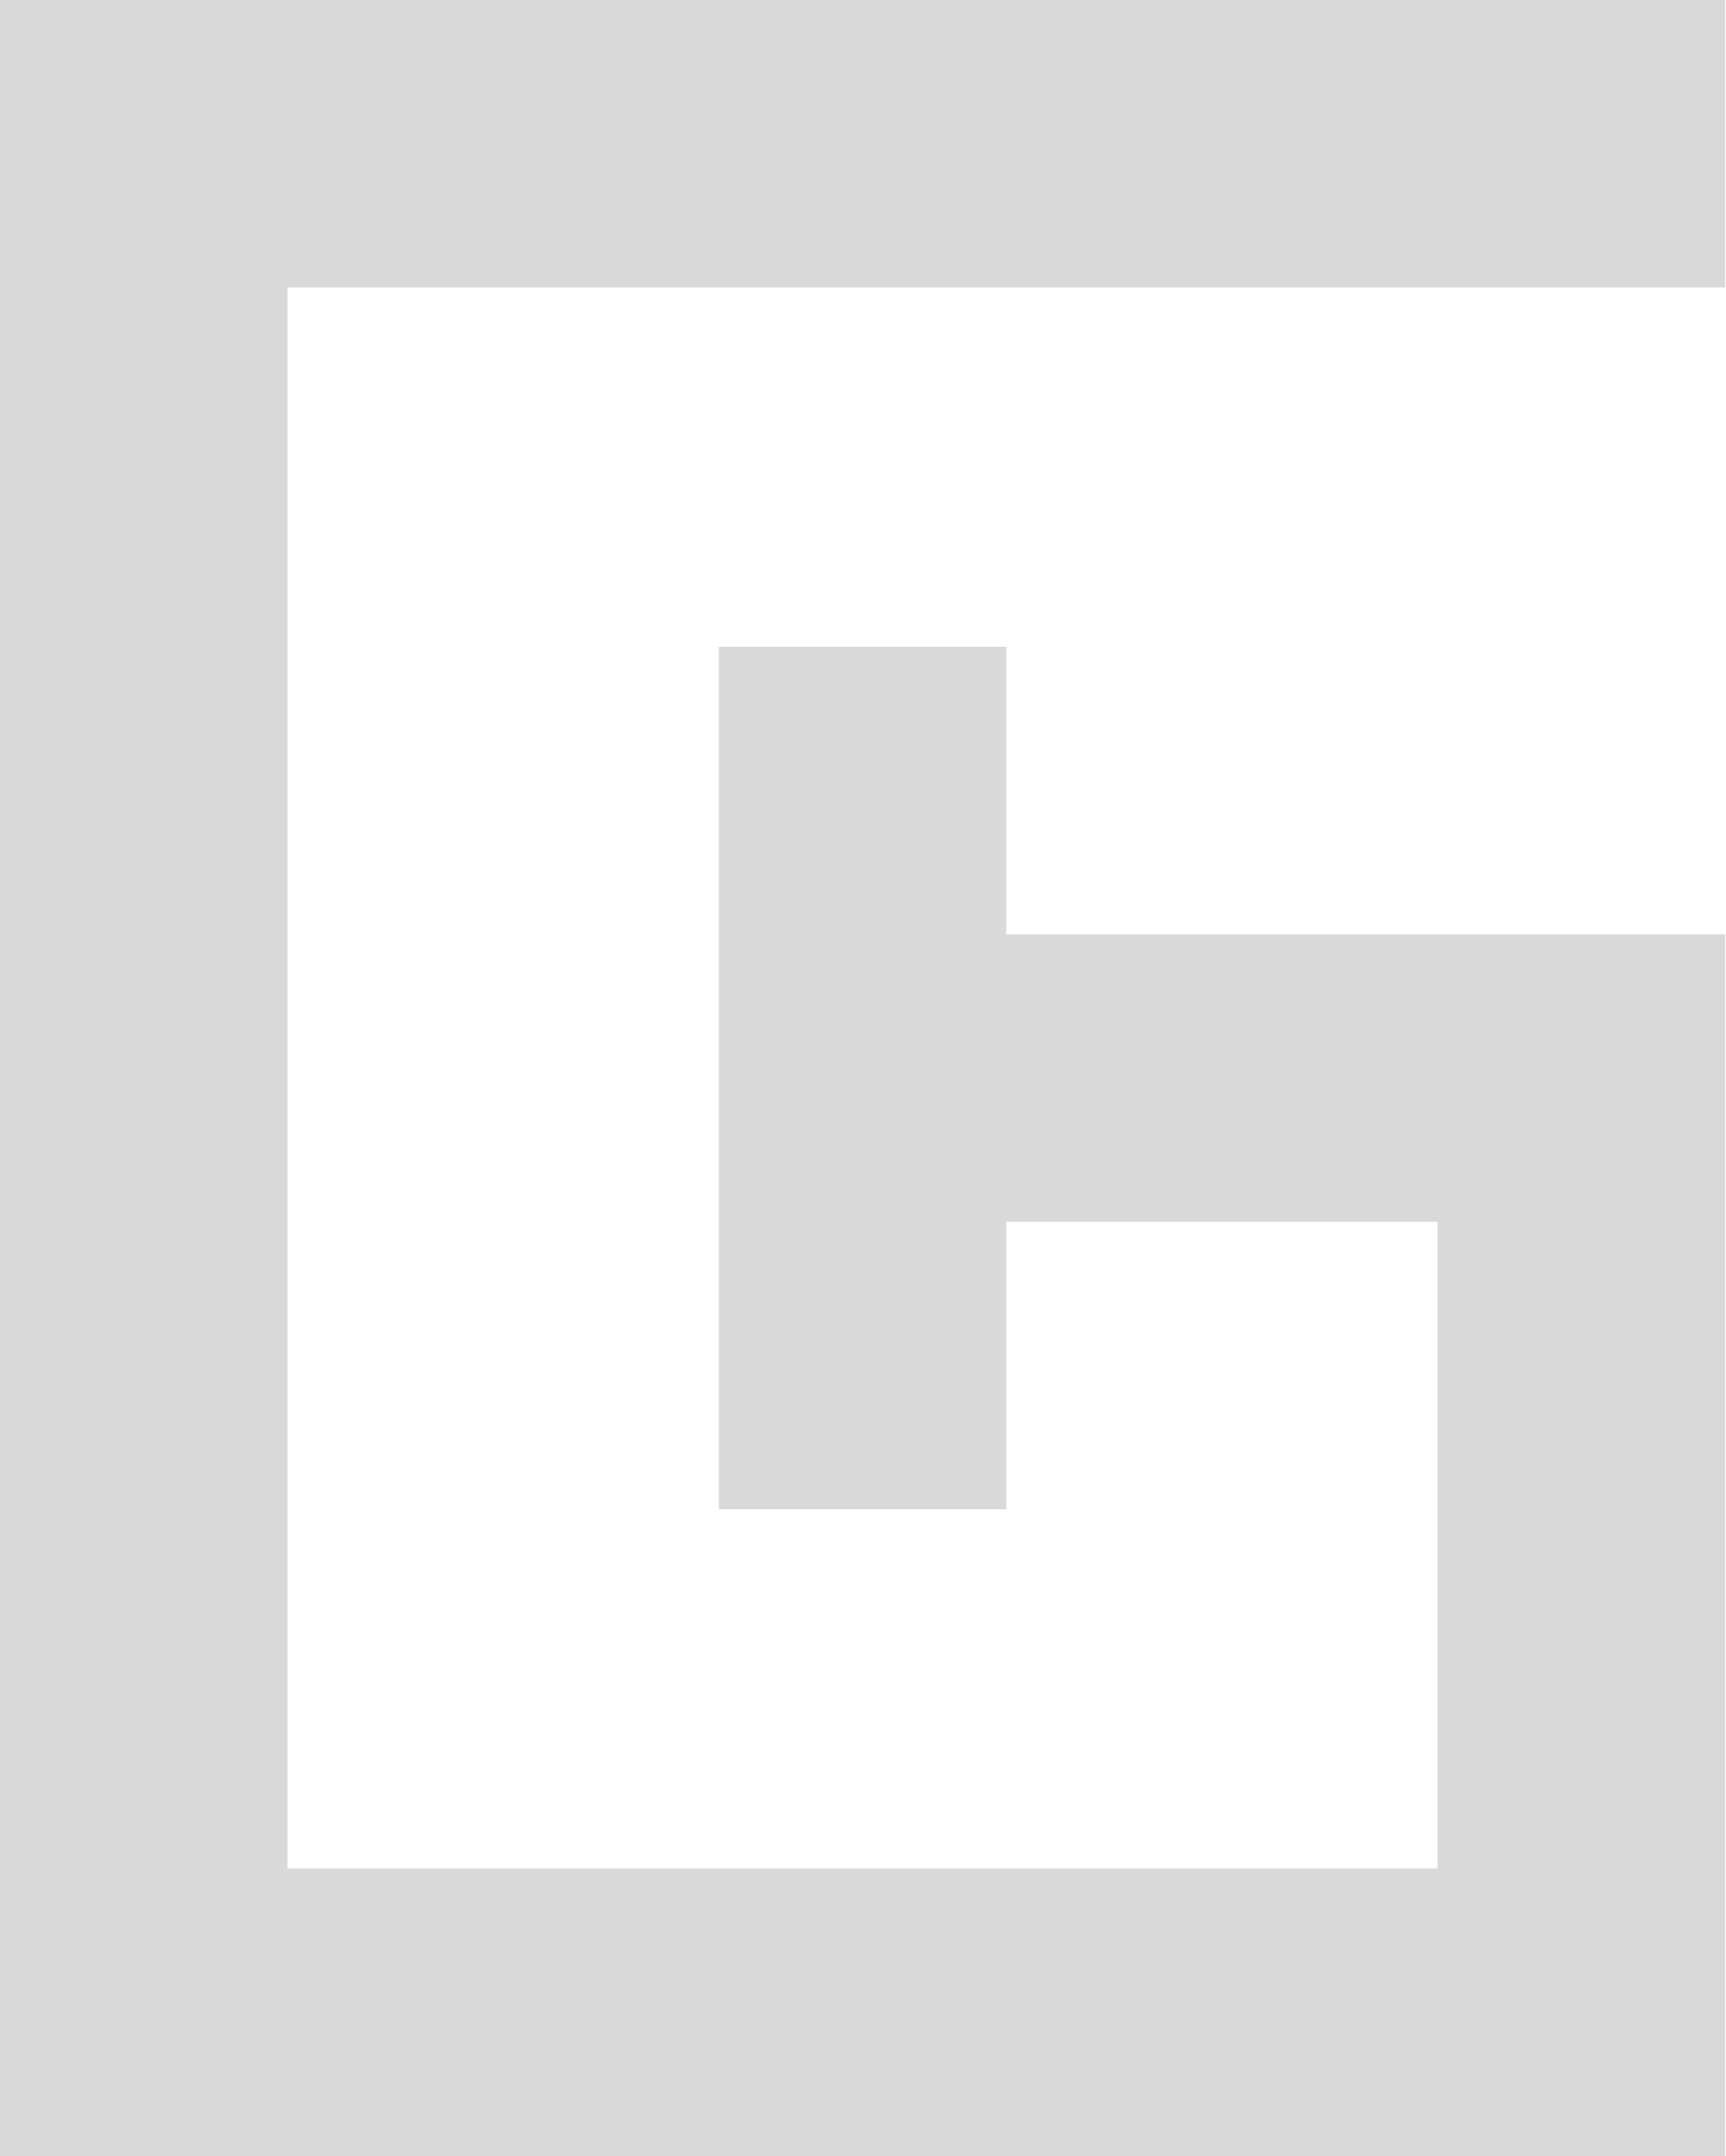
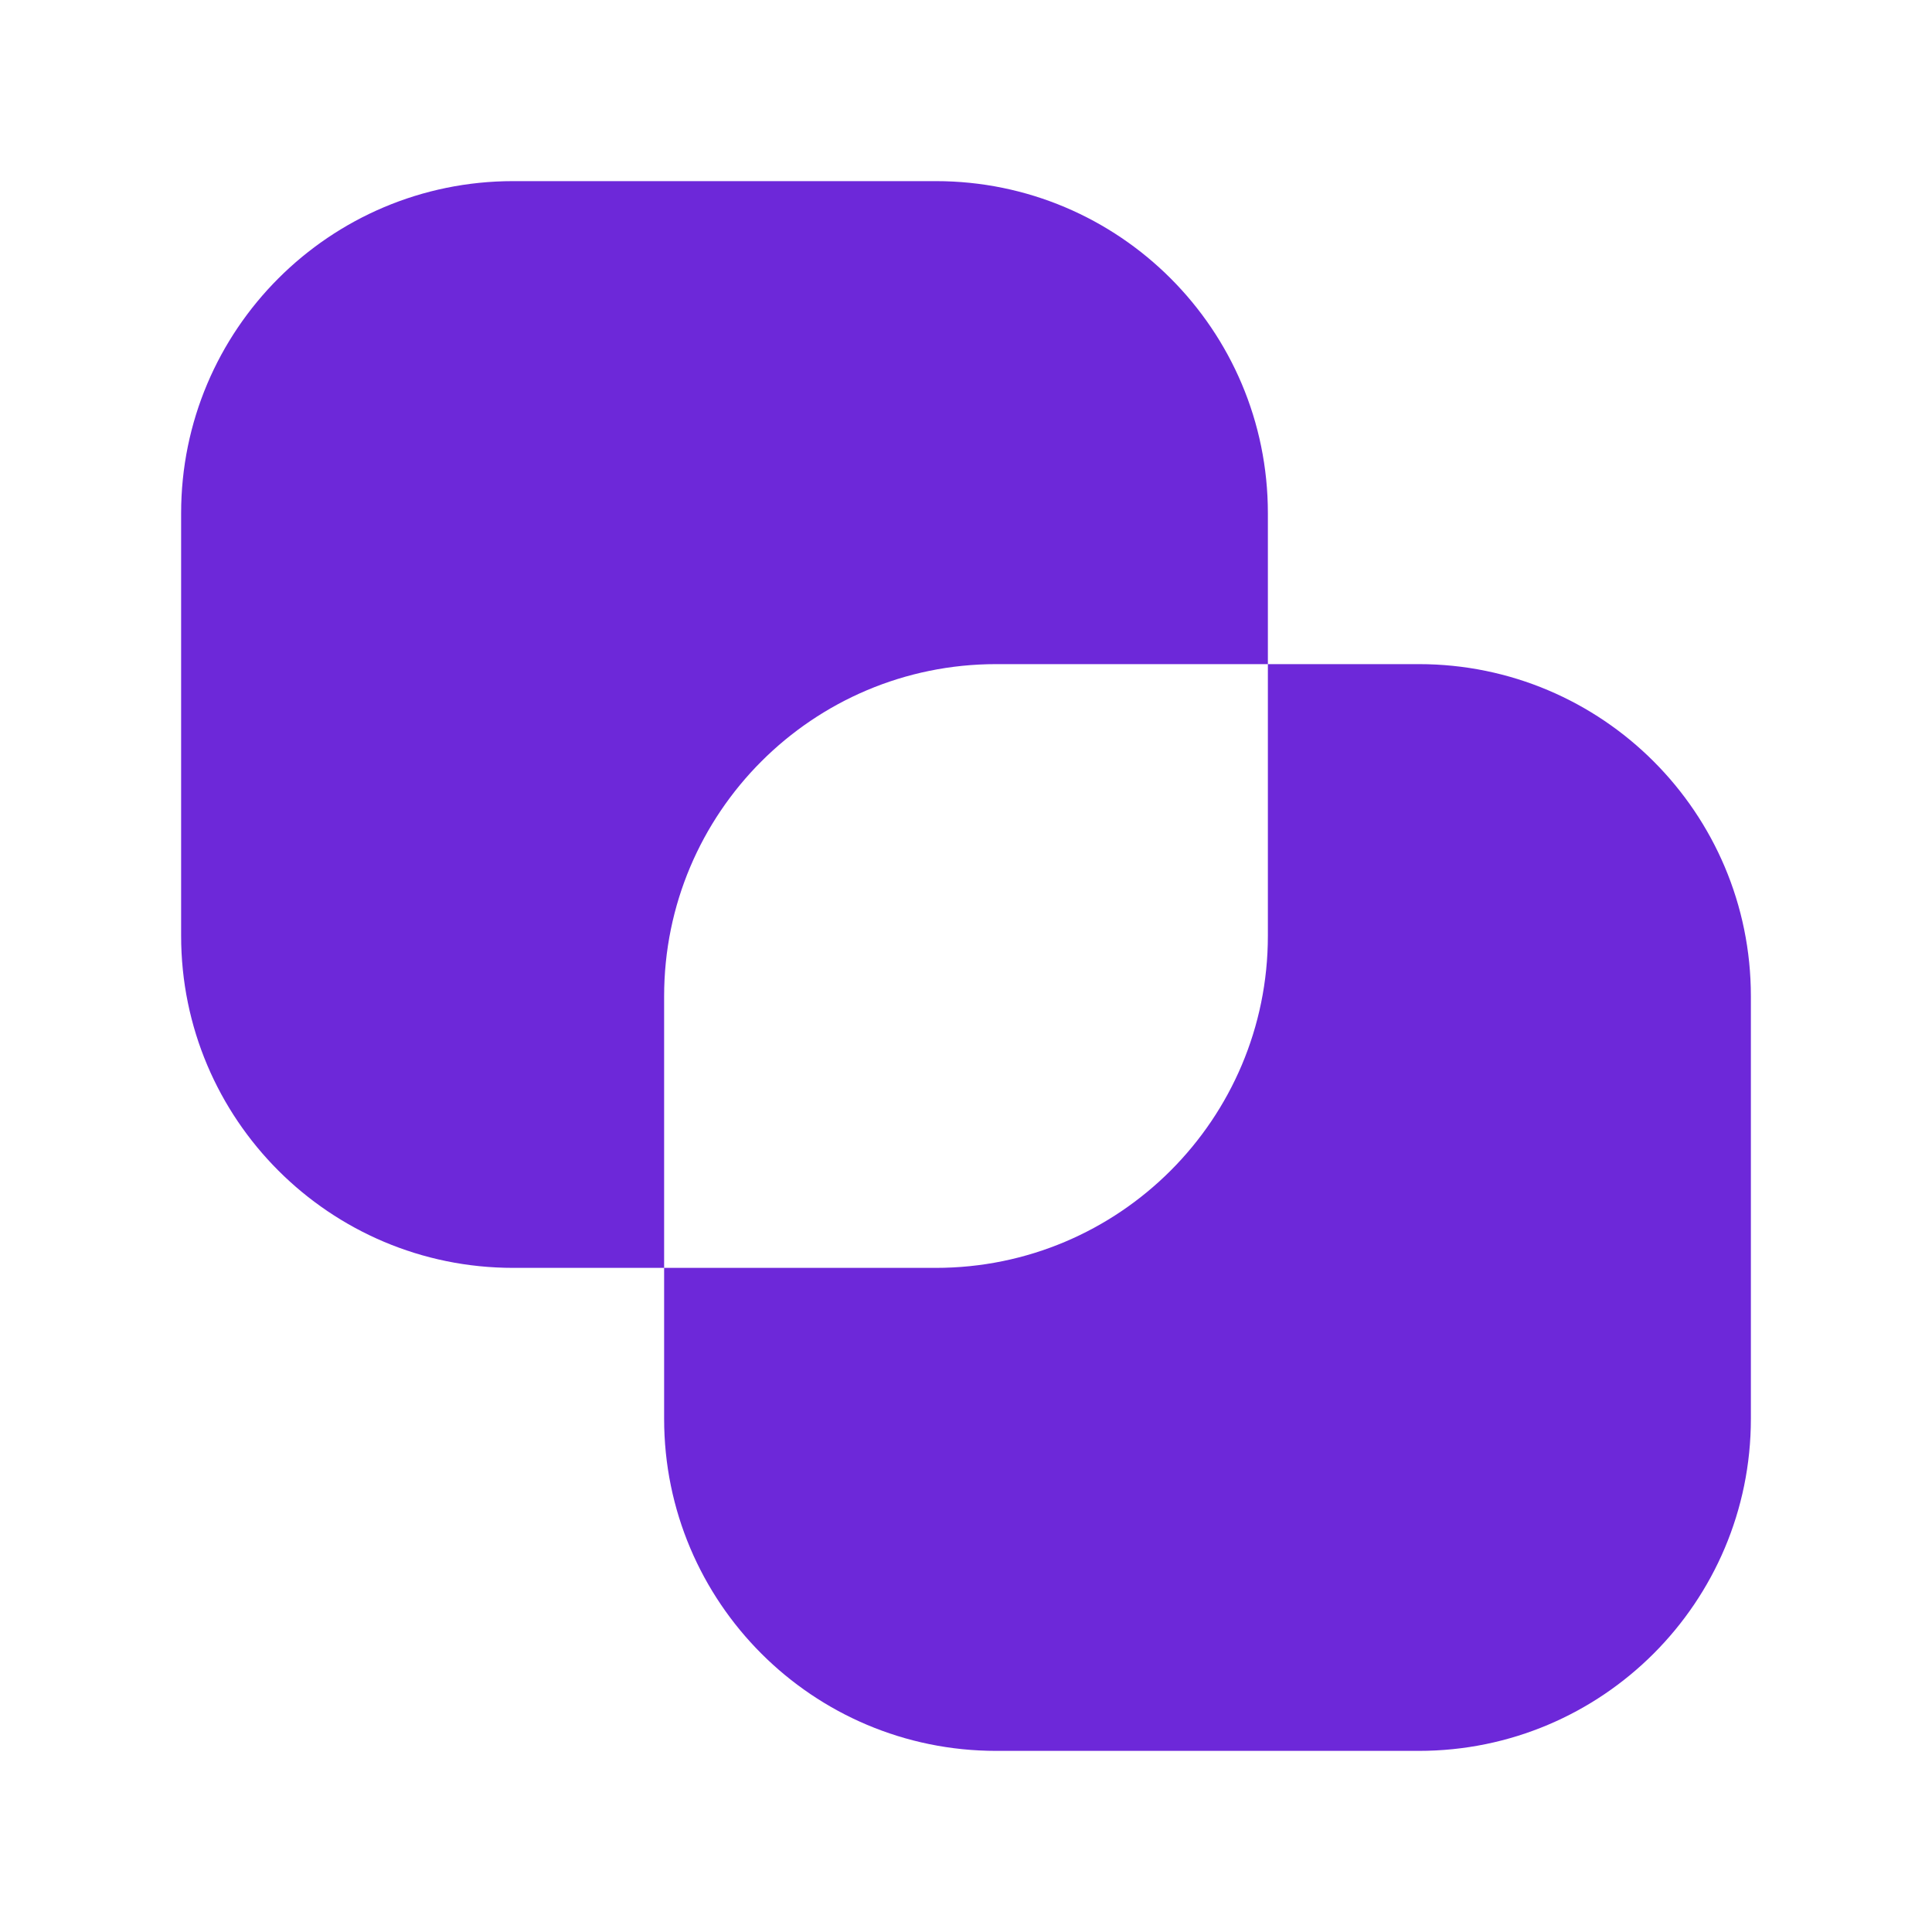
- <svg xmlns="http://www.w3.org/2000/svg" width="480" height="600" viewBox="0 0 480 600" fill="none">
-   <path d="M0 0H480V80H80V520H400V340H280V420H200V180H280V260H480V600H0Z" fill="#D9D9D9" />
+ <svg xmlns="http://www.w3.org/2000/svg" width="64" height="64" viewBox="0 0 64 64" fill="none">
+   <path fill="#6d28d9" fill-rule="evenodd" d="M17 6H31A11 11 0 0 1 42 17V31A11 11 0 0 1 31 42H17A11 11 0 0 1 6 31V17A11 11 0 0 1 17 6ZM33 22H47A11 11 0 0 1 58 33V47A11 11 0 0 1 47 58H33A11 11 0 0 1 22 47V33A11 11 0 0 1 33 22Z" />
</svg>
